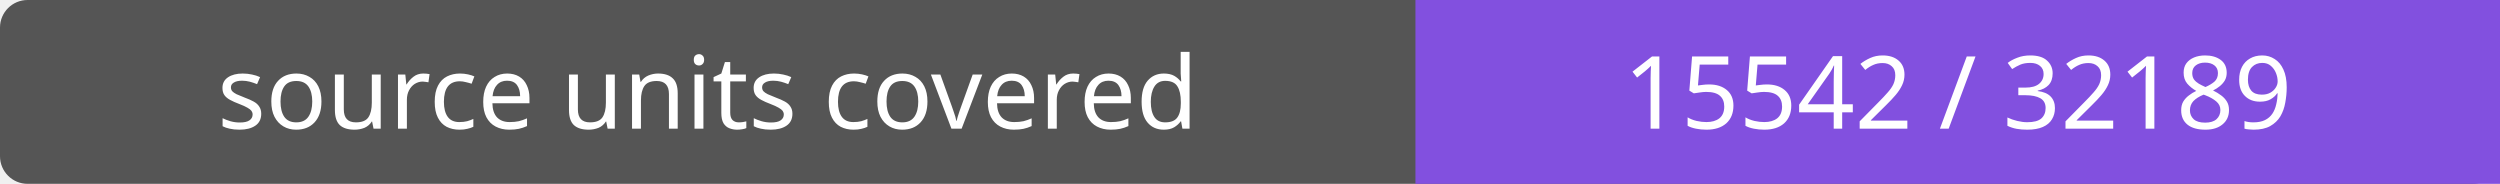
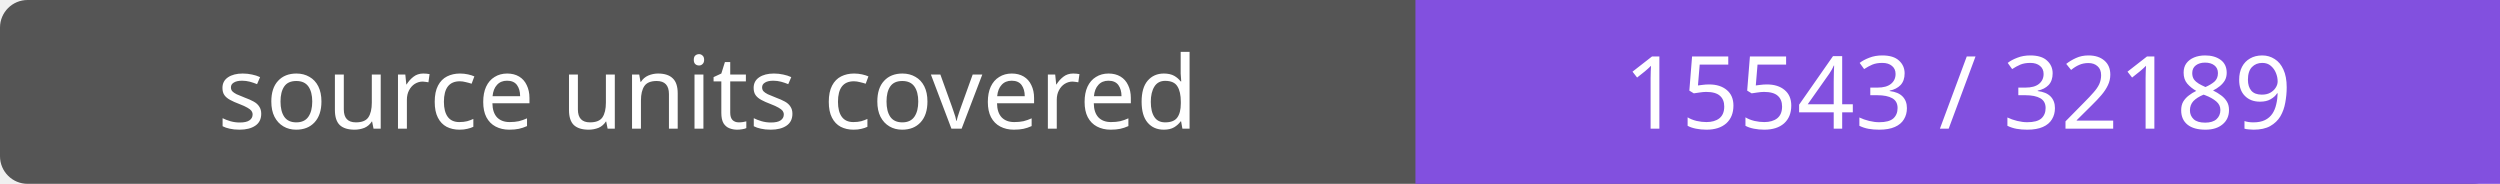
- <svg xmlns="http://www.w3.org/2000/svg" width="272" height="20" role="img" aria-label="source units covered: 15542 / 32189">
+ <svg xmlns="http://www.w3.org/2000/svg" width="272" height="20" role="img" aria-label="source units covered: 15543 / 32189">
  <rect width="272" height="20" rx="3" fill="#555" />
  <path fill="#8250df" d="M154 0h118v20H154z" />
  <g fill="#fff" text-anchor="middle" font-family="Verdana,sans-serif" font-size="11">
    <text x="77.0" y="14">source units covered</text>
-     <text x="213.0" y="14">15542 / 32189</text>
+     <text x="213.0" y="14">15543 / 32189</text>
  </g>
</svg>
